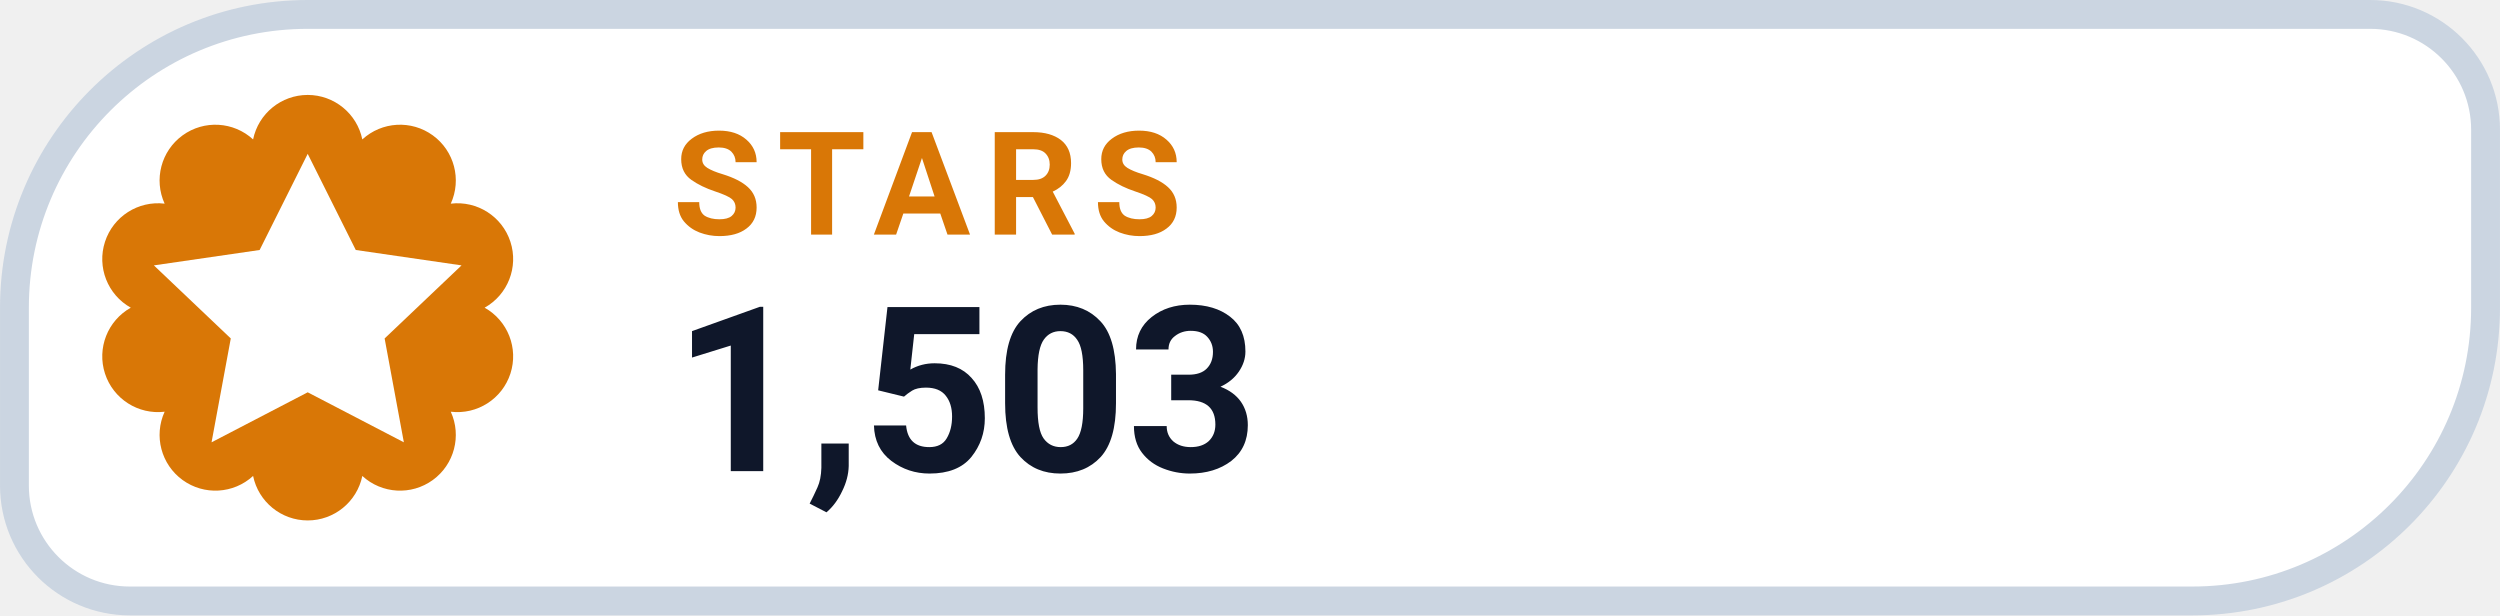
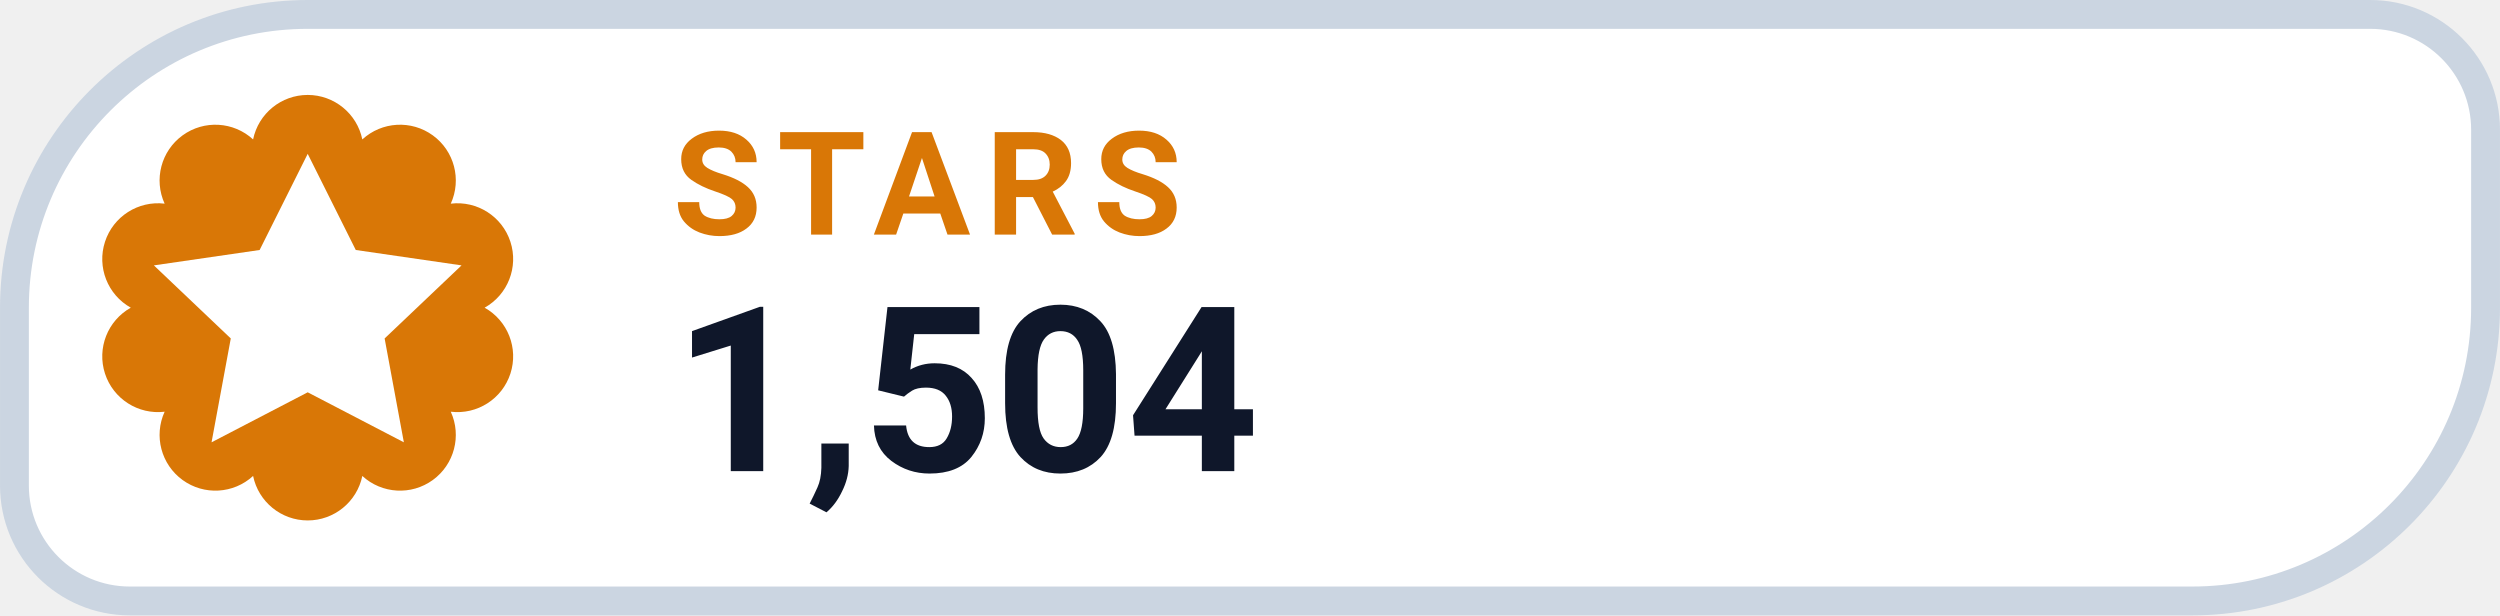
- <svg xmlns="http://www.w3.org/2000/svg" width="126" height="31.015" viewBox="0 0 130 32" role="img" aria-label="STARS 1,503">
+ <svg xmlns="http://www.w3.org/2000/svg" width="126" height="31.015" viewBox="0 0 130 32" role="img" aria-label="STARS 1,504">
  <path d="M 16.00 0.75 H 123.25 A 6.00 6.00 0 0 1 129.25 6.75 V 16.00 A 15.25 15.25 0 0 1 114.00 31.25 H 6.75 A 6.00 6.00 0 0 1 0.75 25.25 V 16.00 A 15.25 15.25 0 0 1 16.00 0.75 Z" fill="#FFFFFF" stroke="#CBD5E1" stroke-width="1.5" />
  <path d="M 13.16 7.25 A 2.90 2.90 0 0 1 18.84 7.25 A 2.90 2.90 0 0 1 23.44 10.59 A 2.90 2.90 0 0 1 25.20 16.00 A 2.90 2.90 0 0 1 23.44 21.41 A 2.90 2.90 0 0 1 18.84 24.75 A 2.90 2.90 0 0 1 13.16 24.75 A 2.90 2.90 0 0 1 8.56 21.41 A 2.90 2.90 0 0 1 6.80 16.00 A 2.90 2.90 0 0 1 8.56 10.59 A 2.90 2.90 0 0 1 13.16 7.25 Z" fill="#D97706" />
  <g transform="translate(16 16)" style="color:#FFFFFF;">
    <path d="M0 -8 l2.5 5 5.5 .8 -4 3.8 1 5.4 -5 -2.6 -5 2.6 1 -5.4 -4 -3.8 5.5 -.8 Z" fill="currentColor" />
  </g>
  <text x="35" y="12.2" fill="#D97706" font-family="-apple-system,BlinkMacSystemFont,'Segoe UI',Roboto,Helvetica,Arial,sans-serif" font-size="7.5" font-weight="700" letter-spacing=".8">STARS</text>
-   <text x="35" y="24.5" fill="#0F172A" font-family="-apple-system,BlinkMacSystemFont,'Segoe UI',Roboto,Helvetica,Arial,sans-serif" font-size="12" font-weight="750">1,503</text>
+   <text x="35" y="24.5" fill="#0F172A" font-family="-apple-system,BlinkMacSystemFont,'Segoe UI',Roboto,Helvetica,Arial,sans-serif" font-size="12" font-weight="750">1,504</text>
</svg>
